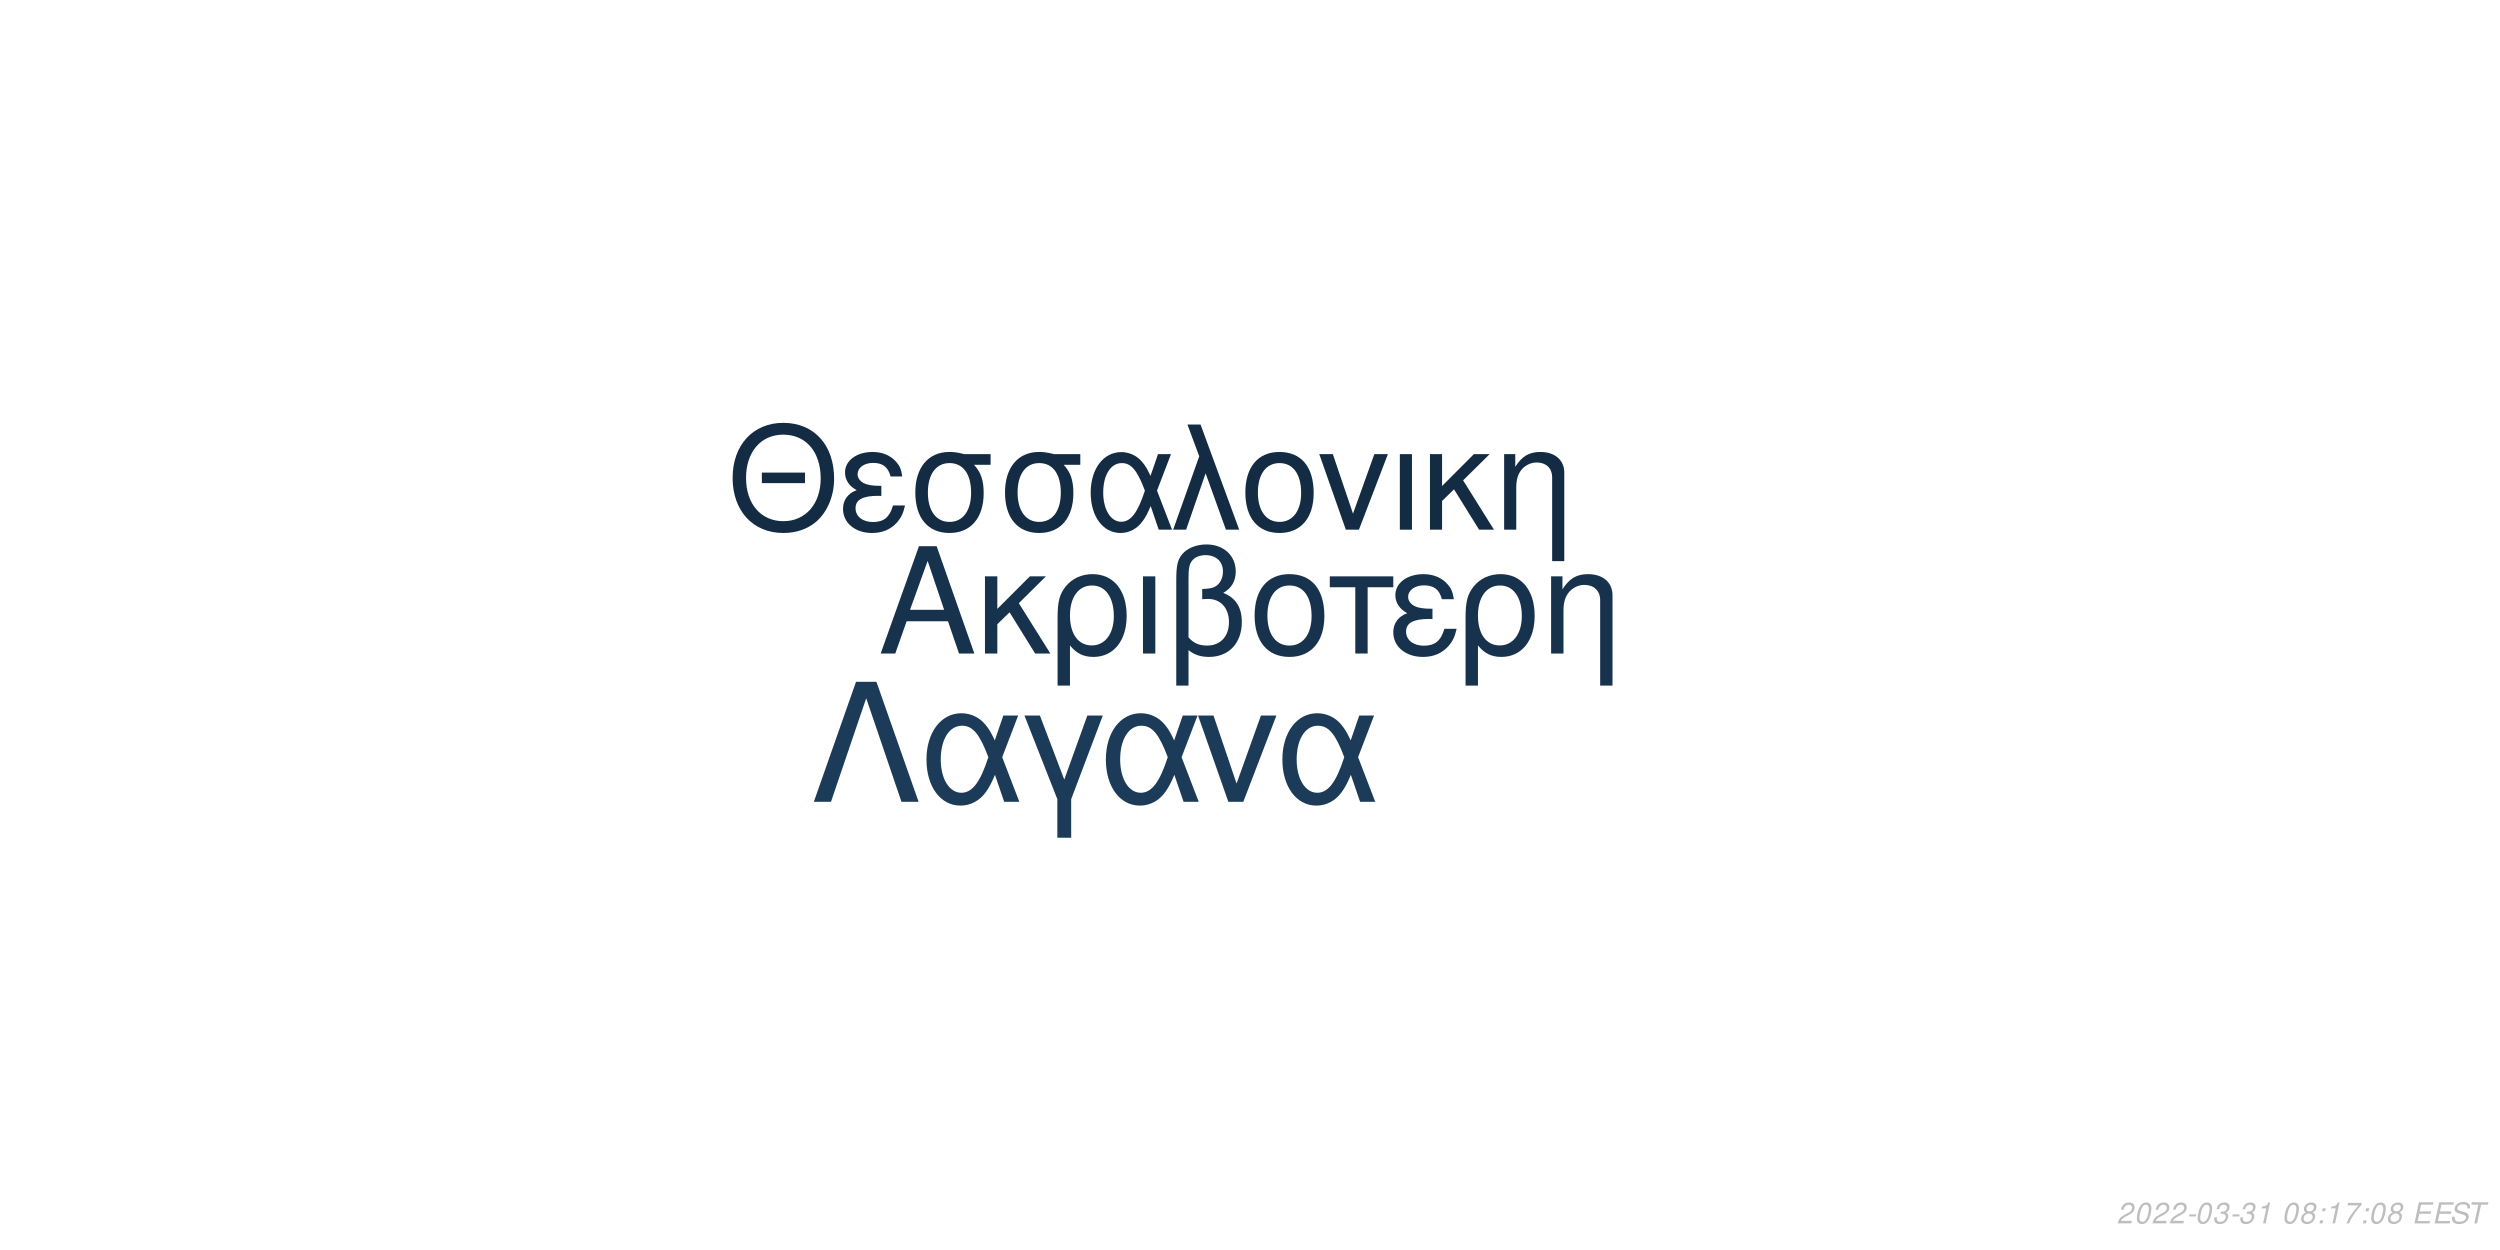
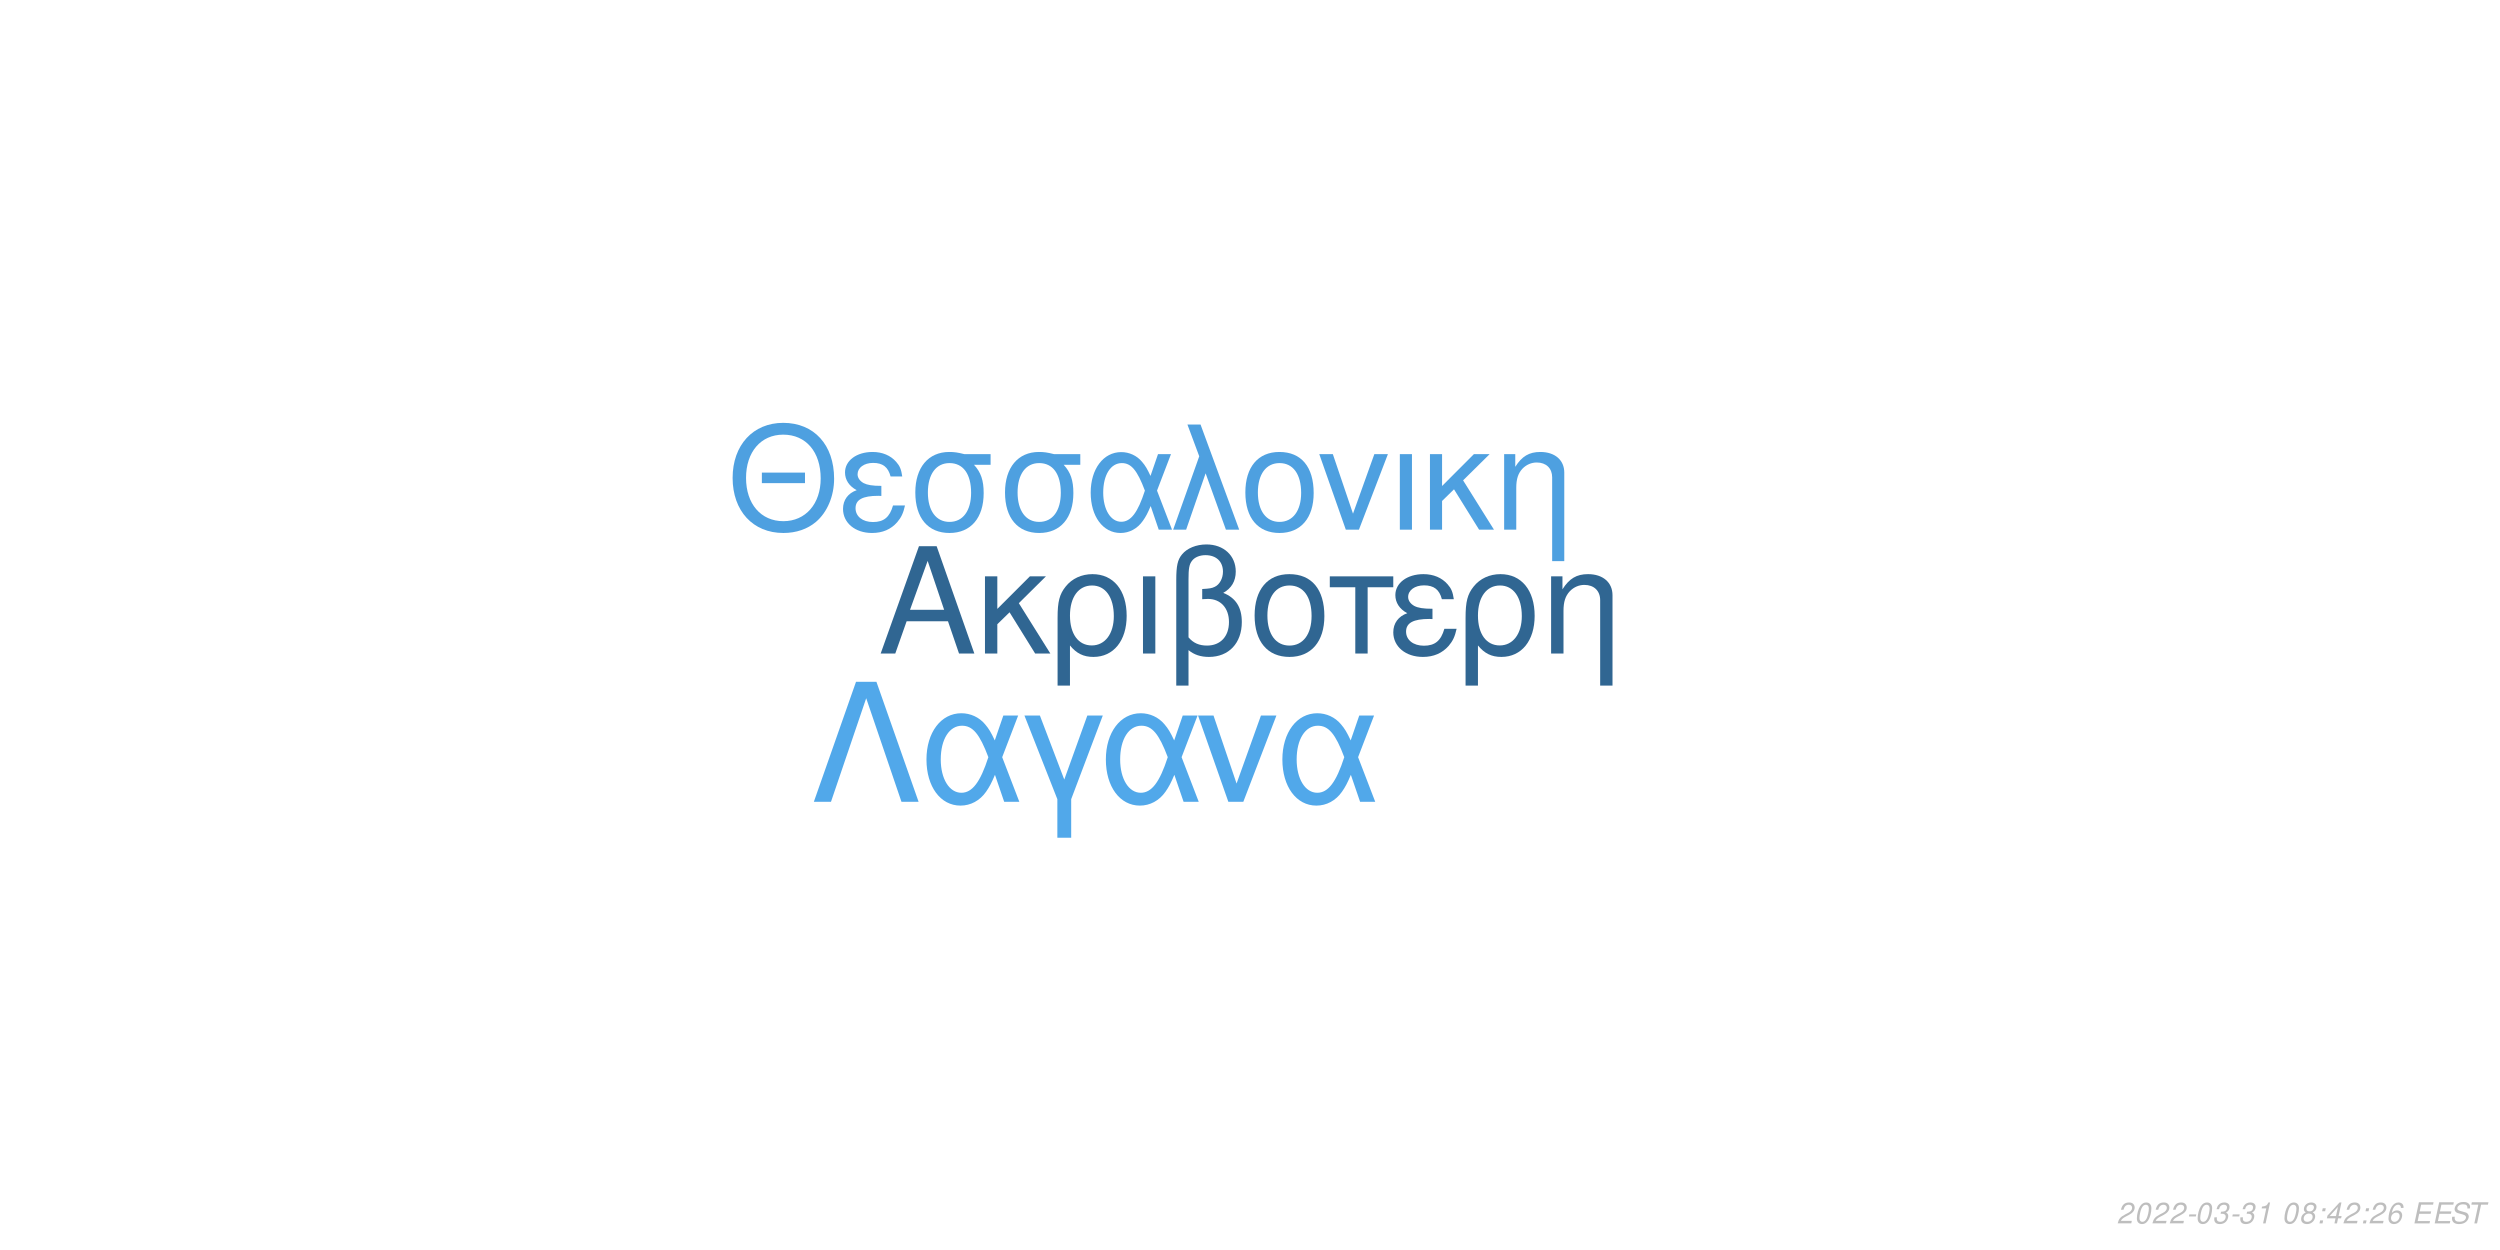
<svg xmlns="http://www.w3.org/2000/svg" xmlns:xlink="http://www.w3.org/1999/xlink" width="864pt" height="432pt" viewBox="0 0 864 432" version="1.1">
  <defs>
    <g>
      <symbol overflow="visible" id="glyph0-0">
        <path style="stroke:none;" d="" />
      </symbol>
      <symbol overflow="visible" id="glyph0-1">
        <path style="stroke:none;" d="M 24.125 -11.141 L 27.938 0 L 33.234 0 L 20.203 -37.094 L 14.094 -37.094 L 0.859 0 L 5.906 0 L 9.828 -11.141 Z M 22.797 -15.109 L 11 -15.109 L 17.094 -32.016 Z M 22.797 -15.109 " />
      </symbol>
      <symbol overflow="visible" id="glyph0-2">
        <path style="stroke:none;" d="M 7.172 -15.422 L 7.172 -26.672 L 2.906 -26.672 L 2.906 0 L 7.172 0 L 7.172 -10.125 L 11.406 -14.25 L 20.25 0 L 25.5 0 L 14.609 -17.406 L 23.969 -26.672 L 18.422 -26.672 Z M 7.172 -15.422 " />
      </symbol>
      <symbol overflow="visible" id="glyph0-3">
        <path style="stroke:none;" d="M 3 11.094 L 7.281 11.094 L 7.281 -2.797 C 9.516 -0.047 11.953 1.172 15.375 1.172 C 22.344 1.172 26.875 -4.422 26.875 -13.031 C 26.875 -21.891 22.297 -27.438 15.062 -27.438 C 11.297 -27.438 7.984 -25.906 5.797 -23.156 C 3.672 -20.516 3 -17.969 3 -12.359 Z M 14.906 -23.516 C 19.547 -23.516 22.438 -19.438 22.438 -12.922 C 22.438 -6.812 19.391 -2.797 14.812 -2.797 C 10.172 -2.797 7.281 -6.766 7.281 -13.125 C 7.281 -19.484 10.234 -23.516 14.906 -23.516 Z M 14.906 -23.516 " />
      </symbol>
      <symbol overflow="visible" id="glyph0-4">
        <path style="stroke:none;" d="M 3.516 0 L 7.781 0 L 7.781 -26.672 L 3.516 -26.672 Z M 3.516 0 " />
      </symbol>
      <symbol overflow="visible" id="glyph0-5">
        <path style="stroke:none;" d="M 4.016 11.094 L 8.25 11.094 L 8.25 -1.172 C 10.172 0.406 12.422 1.172 15.312 1.172 C 22.188 1.172 26.672 -3.609 26.672 -10.891 C 26.672 -15.984 24.578 -19.234 20.25 -20.969 C 23.109 -22.547 24.578 -25.031 24.578 -28.344 C 24.578 -33.844 20.406 -37.703 14.453 -37.703 C 10.938 -37.703 7.734 -36.391 6 -34.25 C 4.484 -32.422 4.016 -30.328 4.016 -25.391 Z M 8.25 -25.656 C 8.25 -29.359 8.5 -30.844 9.469 -32.062 C 10.375 -33.281 12.156 -34 14.094 -34 C 17.812 -34 20.156 -31.812 20.156 -28.297 C 20.156 -25.953 18.984 -23.812 17.297 -23.047 C 16.281 -22.547 15.469 -22.438 12.984 -22.297 L 12.984 -18.781 C 13.734 -18.828 14.344 -18.875 14.969 -18.875 C 19.344 -18.875 22.234 -15.719 22.234 -10.891 C 22.234 -5.906 19.281 -2.75 14.656 -2.75 C 11.953 -2.75 9.922 -3.609 8.25 -5.594 Z M 8.25 -25.656 " />
      </symbol>
      <symbol overflow="visible" id="glyph0-6">
        <path style="stroke:none;" d="M 14.094 -27.438 C 6.562 -27.438 2.094 -22.094 2.094 -13.125 C 2.094 -4.125 6.562 1.172 14.141 1.172 C 21.672 1.172 26.203 -4.172 26.203 -12.922 C 26.203 -22.188 21.828 -27.438 14.094 -27.438 Z M 14.141 -23.516 C 18.938 -23.516 21.781 -19.594 21.781 -12.984 C 21.781 -6.672 18.828 -2.75 14.141 -2.75 C 9.422 -2.75 6.516 -6.672 6.516 -13.125 C 6.516 -19.594 9.422 -23.516 14.141 -23.516 Z M 14.141 -23.516 " />
      </symbol>
      <symbol overflow="visible" id="glyph0-7">
        <path style="stroke:none;" d="M 7.891 0 L 12.156 0 L 12.156 -22.906 L 21.016 -22.906 L 21.016 -26.672 L -0.922 -26.672 L -0.922 -22.906 L 7.891 -22.906 Z M 7.891 0 " />
      </symbol>
      <symbol overflow="visible" id="glyph0-8">
        <path style="stroke:none;" d="M 14.562 -15.469 C 11.344 -15.469 9.562 -15.781 8.297 -16.438 C 6.922 -17.203 6.156 -18.328 6.156 -19.547 C 6.156 -21.891 8.453 -23.562 11.656 -23.562 C 15.062 -23.562 16.953 -22.094 17.812 -18.781 L 21.938 -18.781 C 21.578 -21.266 21.062 -22.5 19.797 -23.922 C 17.812 -26.203 14.906 -27.438 11.453 -27.438 C 5.797 -27.438 1.734 -24.375 1.734 -20.203 C 1.734 -17.609 3.156 -15.375 5.859 -13.938 C 2.797 -12.875 1.016 -10.484 1.016 -7.328 C 1.016 -2.391 5.297 1.172 11.25 1.172 C 14.969 1.172 17.906 -0.109 20.156 -2.641 C 21.578 -4.328 22.297 -5.797 22.906 -8.547 L 18.672 -8.547 C 17.5 -4.422 15.422 -2.703 11.609 -2.703 C 7.938 -2.703 5.438 -4.688 5.438 -7.578 C 5.438 -10.578 7.938 -11.953 13.484 -11.953 C 13.641 -11.953 14.094 -11.953 14.562 -11.906 Z M 14.562 -15.469 " />
      </symbol>
      <symbol overflow="visible" id="glyph0-9">
        <path style="stroke:none;" d="M 3.562 -26.672 L 3.562 0 L 7.844 0 L 7.844 -14.703 C 7.844 -17.906 8.5 -19.891 10.031 -21.531 C 11.406 -22.953 13.188 -23.719 15.062 -23.719 C 18.375 -23.719 20.516 -21.672 20.516 -18.469 L 20.516 11.094 L 24.781 11.094 L 24.781 -20.156 C 24.781 -24.578 21.469 -27.438 16.328 -27.438 C 12.359 -27.438 9.828 -25.906 7.484 -22.188 L 7.484 -26.672 Z M 3.562 -26.672 " />
      </symbol>
      <symbol overflow="visible" id="glyph1-0">
        <path style="stroke:none;" d="" />
      </symbol>
      <symbol overflow="visible" id="glyph1-1">
        <path style="stroke:none;" d="M 26.859 -19.734 L 11.953 -19.734 L 11.953 -16.094 L 26.859 -16.094 Z M 19.328 -36.922 C 8.922 -36.922 1.844 -29.25 1.844 -17.891 C 1.844 -6.484 8.875 1.141 19.391 1.141 C 23.812 1.141 27.703 -0.203 30.641 -2.688 C 34.578 -6.031 36.922 -11.656 36.922 -17.594 C 36.922 -29.297 30 -36.922 19.328 -36.922 Z M 19.328 -32.844 C 27.203 -32.844 32.281 -26.906 32.281 -17.688 C 32.281 -8.922 27.062 -2.938 19.391 -2.938 C 11.609 -2.938 6.484 -8.922 6.484 -17.891 C 6.484 -26.859 11.609 -32.844 19.328 -32.844 Z M 19.328 -32.844 " />
      </symbol>
      <symbol overflow="visible" id="glyph1-2">
        <path style="stroke:none;" d="M 14.25 -15.141 C 11.109 -15.141 9.375 -15.453 8.125 -16.094 C 6.781 -16.844 6.031 -17.938 6.031 -19.141 C 6.031 -21.422 8.266 -23.078 11.406 -23.078 C 14.75 -23.078 16.594 -21.625 17.438 -18.391 L 21.469 -18.391 C 21.125 -20.828 20.625 -22.031 19.391 -23.422 C 17.438 -25.656 14.594 -26.859 11.219 -26.859 C 5.688 -26.859 1.688 -23.875 1.688 -19.781 C 1.688 -17.234 3.094 -15.047 5.734 -13.656 C 2.734 -12.609 1 -10.266 1 -7.172 C 1 -2.344 5.188 1.141 11.016 1.141 C 14.656 1.141 17.547 -0.094 19.734 -2.594 C 21.125 -4.234 21.828 -5.688 22.422 -8.375 L 18.281 -8.375 C 17.141 -4.328 15.094 -2.641 11.359 -2.641 C 7.766 -2.641 5.328 -4.578 5.328 -7.422 C 5.328 -10.359 7.766 -11.703 13.203 -11.703 C 13.359 -11.703 13.797 -11.703 14.25 -11.656 Z M 14.25 -15.141 " />
      </symbol>
      <symbol overflow="visible" id="glyph1-3">
        <path style="stroke:none;" d="M 29 -26.109 L 19.938 -26.109 C 17.594 -26.703 16.438 -26.859 14.703 -26.859 C 7.469 -26.859 2.984 -21.469 2.984 -12.859 C 2.984 -4.031 7.375 1.141 14.797 1.141 C 22.172 1.141 26.609 -4.078 26.609 -12.656 C 26.609 -17.047 25.656 -19.828 23.266 -22.422 L 29 -22.422 Z M 14.797 -23.016 C 19.531 -23.016 22.266 -19.234 22.266 -12.75 C 22.266 -6.531 19.438 -2.688 14.797 -2.688 C 10.172 -2.688 7.328 -6.531 7.328 -12.859 C 7.328 -19.188 10.172 -23.016 14.797 -23.016 Z M 14.797 -23.016 " />
      </symbol>
      <symbol overflow="visible" id="glyph1-4">
        <path style="stroke:none;" d="M 29.344 -26.109 L 24.859 -26.109 L 22.266 -18.578 C 21.125 -21.031 20.484 -22.125 19.328 -23.469 C 17.547 -25.609 14.906 -26.812 12.156 -26.812 C 5.984 -26.812 1.594 -20.984 1.594 -12.812 C 1.594 -4.578 5.828 1.141 11.906 1.141 C 14.953 1.141 17.734 -0.344 19.625 -3.047 C 20.672 -4.531 21.281 -5.688 22.328 -8.172 L 25.109 0 L 29.703 0 L 24.516 -13.5 Z M 20.328 -13.5 C 17.891 -5.922 15.453 -2.734 12.156 -2.734 C 8.516 -2.734 5.922 -6.922 5.922 -12.812 C 5.922 -18.938 8.516 -23.016 12.359 -23.016 C 15.594 -23.016 17.688 -20.531 20.328 -13.5 Z M 20.328 -13.5 " />
      </symbol>
      <symbol overflow="visible" id="glyph1-5">
        <path style="stroke:none;" d="M 1.094 0 L 5.578 0 L 12.312 -19.484 L 19.328 0 L 23.922 0 L 10.562 -36.328 L 6.031 -36.328 L 10.109 -25.359 Z M 1.094 0 " />
      </symbol>
      <symbol overflow="visible" id="glyph1-6">
        <path style="stroke:none;" d="M 13.797 -26.859 C 6.422 -26.859 2.047 -21.625 2.047 -12.859 C 2.047 -4.031 6.422 1.141 13.859 1.141 C 21.234 1.141 25.656 -4.078 25.656 -12.656 C 25.656 -21.719 21.375 -26.859 13.797 -26.859 Z M 13.859 -23.016 C 18.531 -23.016 21.328 -19.188 21.328 -12.703 C 21.328 -6.531 18.438 -2.688 13.859 -2.688 C 9.219 -2.688 6.375 -6.531 6.375 -12.859 C 6.375 -19.188 9.219 -23.016 13.859 -23.016 Z M 13.859 -23.016 " />
      </symbol>
      <symbol overflow="visible" id="glyph1-7">
        <path style="stroke:none;" d="M 14.297 0 L 24.312 -26.109 L 19.625 -26.109 L 12.25 -5.531 L 5.281 -26.109 L 0.594 -26.109 L 9.766 0 Z M 14.297 0 " />
      </symbol>
      <symbol overflow="visible" id="glyph1-8">
        <path style="stroke:none;" d="M 3.438 0 L 7.625 0 L 7.625 -26.109 L 3.438 -26.109 Z M 3.438 0 " />
      </symbol>
      <symbol overflow="visible" id="glyph1-9">
        <path style="stroke:none;" d="M 7.031 -15.094 L 7.031 -26.109 L 2.844 -26.109 L 2.844 0 L 7.031 0 L 7.031 -9.922 L 11.156 -13.953 L 19.828 0 L 24.969 0 L 14.297 -17.047 L 23.469 -26.109 L 18.031 -26.109 Z M 7.031 -15.094 " />
      </symbol>
      <symbol overflow="visible" id="glyph1-10">
        <path style="stroke:none;" d="M 3.484 -26.109 L 3.484 0 L 7.672 0 L 7.672 -14.406 C 7.672 -17.547 8.328 -19.484 9.812 -21.078 C 11.156 -22.469 12.906 -23.219 14.75 -23.219 C 17.984 -23.219 20.078 -21.234 20.078 -18.094 L 20.078 10.859 L 24.266 10.859 L 24.266 -19.734 C 24.266 -24.062 21.031 -26.859 16 -26.859 C 12.109 -26.859 9.609 -25.359 7.328 -21.719 L 7.328 -26.109 Z M 3.484 -26.109 " />
      </symbol>
      <symbol overflow="visible" id="glyph2-0">
        <path style="stroke:none;" d="" />
      </symbol>
      <symbol overflow="visible" id="glyph2-1">
        <path style="stroke:none;" d="M 22.531 -41.484 L 15.484 -41.484 L 0.906 0 L 6.828 0 L 19 -35.797 L 31.188 0 L 37.109 0 Z M 22.531 -41.484 " />
      </symbol>
      <symbol overflow="visible" id="glyph2-2">
        <path style="stroke:none;" d="M 33.516 -29.812 L 28.391 -29.812 L 25.438 -21.219 C 24.125 -24.016 23.391 -25.266 22.078 -26.797 C 20.031 -29.25 17.016 -30.609 13.891 -30.609 C 6.828 -30.609 1.828 -23.953 1.828 -14.625 C 1.828 -5.234 6.656 1.312 13.594 1.312 C 17.078 1.312 20.266 -0.391 22.422 -3.469 C 23.609 -5.172 24.297 -6.484 25.5 -9.328 L 28.688 0 L 33.922 0 L 28 -15.422 Z M 23.219 -15.422 C 20.422 -6.766 17.641 -3.125 13.891 -3.125 C 9.734 -3.125 6.766 -7.906 6.766 -14.625 C 6.766 -21.625 9.734 -26.297 14.109 -26.297 C 17.812 -26.297 20.203 -23.453 23.219 -15.422 Z M 23.219 -15.422 " />
      </symbol>
      <symbol overflow="visible" id="glyph2-3">
        <path style="stroke:none;" d="M 12.062 12.406 L 16.844 12.406 L 16.844 -0.906 L 27.766 -29.812 L 22.422 -29.812 L 14.453 -7.688 L 6.031 -29.812 L 0.688 -29.812 L 12.062 -0.906 Z M 12.062 12.406 " />
      </symbol>
      <symbol overflow="visible" id="glyph2-4">
        <path style="stroke:none;" d="M 16.328 0 L 27.766 -29.812 L 22.422 -29.812 L 14 -6.312 L 6.031 -29.812 L 0.688 -29.812 L 11.156 0 Z M 16.328 0 " />
      </symbol>
      <symbol overflow="visible" id="glyph3-0">
        <path style="stroke:none;" d="" />
      </symbol>
      <symbol overflow="visible" id="glyph3-1">
        <path style="stroke:none;" d="M 5.234 -0.875 L 1.469 -0.875 C 1.641 -1.375 2.203 -1.891 3.109 -2.344 L 4.234 -2.938 C 5.562 -3.625 6.219 -4.469 6.219 -5.484 C 6.219 -5.938 6.062 -6.359 5.797 -6.656 C 5.469 -7.047 4.984 -7.234 4.312 -7.234 C 2.766 -7.234 1.891 -6.453 1.484 -4.734 L 2.375 -4.734 C 2.484 -5.188 2.609 -5.484 2.797 -5.75 C 3.094 -6.203 3.609 -6.453 4.188 -6.453 C 4.891 -6.453 5.344 -6.031 5.344 -5.375 C 5.344 -4.703 4.859 -4.094 4.016 -3.656 L 2.984 -3.125 C 1.234 -2.188 0.797 -1.656 0.344 -0.016 L 5.047 -0.016 Z M 5.234 -0.875 " />
      </symbol>
      <symbol overflow="visible" id="glyph3-2">
        <path style="stroke:none;" d="M 4.203 -7.234 C 3.375 -7.234 2.688 -6.812 2.125 -5.984 C 1.484 -5.047 0.984 -3.188 0.984 -1.734 C 0.984 -1.109 1.172 -0.562 1.484 -0.266 C 1.797 0.047 2.281 0.234 2.766 0.234 C 3.625 0.234 4.281 -0.156 4.859 -1.016 C 5.516 -1.953 6 -3.797 6 -5.266 C 6 -6.5 5.328 -7.234 4.203 -7.234 Z M 4.094 -6.453 C 4.734 -6.453 5.125 -5.984 5.125 -5.156 C 5.125 -4.203 4.781 -2.625 4.406 -1.812 C 3.984 -0.938 3.516 -0.547 2.875 -0.547 C 2.25 -0.547 1.875 -1.031 1.875 -1.828 C 1.875 -2.797 2.203 -4.344 2.594 -5.203 C 2.984 -6.047 3.453 -6.453 4.094 -6.453 Z M 4.094 -6.453 " />
      </symbol>
      <symbol overflow="visible" id="glyph3-3">
        <path style="stroke:none;" d="M 3.516 -3.125 L 1.125 -3.125 L 0.969 -2.406 L 3.359 -2.406 Z M 3.516 -3.125 " />
      </symbol>
      <symbol overflow="visible" id="glyph3-4">
        <path style="stroke:none;" d="M 2.922 -3.312 C 3.125 -3.344 3.234 -3.344 3.375 -3.344 C 4.203 -3.344 4.688 -3 4.688 -2.406 C 4.688 -1.312 3.906 -0.547 2.781 -0.547 C 2.047 -0.547 1.594 -0.938 1.594 -1.562 C 1.594 -1.719 1.609 -1.844 1.656 -2.094 L 0.766 -2.094 C 0.734 -1.797 0.719 -1.641 0.719 -1.469 C 0.719 -0.375 1.406 0.234 2.641 0.234 C 3.547 0.234 4.297 -0.078 4.812 -0.656 C 5.266 -1.156 5.562 -1.875 5.562 -2.547 C 5.562 -3.125 5.344 -3.453 4.797 -3.734 C 5.641 -4.234 6.016 -4.844 6.016 -5.734 C 6.016 -6.656 5.312 -7.234 4.203 -7.234 C 3.375 -7.234 2.672 -6.938 2.188 -6.375 C 1.891 -6.031 1.703 -5.641 1.516 -4.906 L 2.391 -4.906 C 2.5 -5.359 2.594 -5.594 2.734 -5.812 C 3.047 -6.234 3.516 -6.453 4.078 -6.453 C 4.734 -6.453 5.141 -6.125 5.141 -5.578 C 5.141 -5.188 5.016 -4.797 4.797 -4.547 C 4.516 -4.234 4 -4.062 3.266 -4.062 L 3.078 -4.062 Z M 2.922 -3.312 " />
      </symbol>
      <symbol overflow="visible" id="glyph3-5">
        <path style="stroke:none;" d="M 3.703 -5.188 L 2.594 0 L 3.469 0 L 5.016 -7.234 L 4.438 -7.234 C 3.906 -6.156 3.688 -6.016 2.234 -5.812 L 2.109 -5.188 Z M 3.703 -5.188 " />
      </symbol>
      <symbol overflow="visible" id="glyph3-6">
        <path style="stroke:none;" d="" />
      </symbol>
      <symbol overflow="visible" id="glyph3-7">
        <path style="stroke:none;" d="M 4.766 -3.797 C 5.078 -3.969 5.234 -4.078 5.438 -4.234 C 5.812 -4.594 6.062 -5.172 6.062 -5.734 C 6.062 -6.625 5.344 -7.234 4.266 -7.234 C 2.812 -7.234 1.703 -6.219 1.703 -4.875 C 1.703 -4.406 1.875 -4.125 2.359 -3.812 C 1.297 -3.312 0.75 -2.516 0.75 -1.469 C 0.75 -0.438 1.547 0.234 2.812 0.234 C 3.656 0.234 4.359 -0.094 4.938 -0.734 C 5.359 -1.234 5.609 -1.859 5.609 -2.438 C 5.609 -3.047 5.312 -3.516 4.766 -3.797 Z M 4.109 -6.453 C 4.797 -6.453 5.188 -6.125 5.188 -5.578 C 5.188 -5.266 5.062 -4.922 4.859 -4.672 C 4.562 -4.312 4.188 -4.156 3.656 -4.156 C 2.984 -4.156 2.594 -4.453 2.594 -4.984 C 2.594 -5.859 3.203 -6.453 4.109 -6.453 Z M 3.453 -3.406 C 4.234 -3.406 4.734 -2.984 4.734 -2.312 C 4.734 -1.312 3.922 -0.547 2.875 -0.547 C 2.125 -0.547 1.625 -0.969 1.625 -1.625 C 1.625 -2.609 2.438 -3.406 3.453 -3.406 Z M 3.453 -3.406 " />
      </symbol>
      <symbol overflow="visible" id="glyph3-8">
        <path style="stroke:none;" d="M 2.359 -1.031 L 1.312 -1.031 L 1.094 0 L 2.141 0 Z M 3.266 -5.234 L 2.219 -5.234 L 2 -4.203 L 3.047 -4.203 Z M 3.266 -5.234 " />
      </symbol>
      <symbol overflow="visible" id="glyph3-9">
-         <path style="stroke:none;" d="M 6.703 -7.094 L 1.953 -7.094 L 1.766 -6.219 L 5.594 -6.219 C 3.344 -3.688 2.266 -2.109 1.375 0 L 2.344 0 C 3.031 -1.906 4.828 -4.594 6.547 -6.281 Z M 6.703 -7.094 " />
+         <path style="stroke:none;" d="M 3.625 -1.75 L 3.266 0 L 4.141 0 L 4.516 -1.75 L 5.562 -1.75 L 5.734 -2.531 L 4.688 -2.531 L 5.688 -7.234 L 5.016 -7.234 L 0.844 -2.672 L 0.641 -1.75 Z M 3.797 -2.531 L 1.594 -2.531 L 4.469 -5.703 Z M 3.797 -2.531 " />
      </symbol>
      <symbol overflow="visible" id="glyph3-10">
+         <path style="stroke:none;" d="M 6.125 -5.344 L 6.141 -5.625 C 6.141 -6.609 5.453 -7.234 4.391 -7.234 C 3.438 -7.234 2.641 -6.719 2.016 -5.703 C 1.422 -4.781 0.938 -2.953 0.938 -1.688 C 0.938 -0.516 1.688 0.234 2.859 0.234 C 3.703 0.234 4.438 -0.156 5 -0.875 C 5.406 -1.422 5.672 -2.156 5.672 -2.766 C 5.672 -3.812 4.969 -4.5 3.906 -4.5 C 3.234 -4.5 2.672 -4.234 2.094 -3.625 C 2.406 -5.375 3.234 -6.453 4.25 -6.453 C 4.703 -6.453 5.062 -6.234 5.172 -5.844 C 5.203 -5.719 5.234 -5.578 5.25 -5.344 Z M 3.656 -3.734 C 4.344 -3.734 4.797 -3.281 4.797 -2.625 C 4.797 -1.469 3.984 -0.547 2.984 -0.547 C 2.297 -0.547 1.812 -1.047 1.812 -1.766 C 1.812 -2.859 2.625 -3.734 3.656 -3.734 Z M 3.656 -3.734 " />
+       </symbol>
+       <symbol overflow="visible" id="glyph3-11">
        <path style="stroke:none;" d="M 2.547 -3.312 L 6.5 -3.312 L 6.688 -4.141 L 2.719 -4.141 L 3.219 -6.469 L 7.344 -6.469 L 7.516 -7.297 L 2.453 -7.297 L 0.906 0 L 6.125 0 L 6.297 -0.812 L 2.016 -0.812 Z M 2.547 -3.312 " />
      </symbol>
-       <symbol overflow="visible" id="glyph3-11">
+       <symbol overflow="visible" id="glyph3-12">
        <path style="stroke:none;" d="M 7.062 -5.156 C 7.125 -5.438 7.141 -5.562 7.141 -5.703 C 7.141 -6.156 6.938 -6.594 6.594 -6.891 C 6.188 -7.25 5.656 -7.406 4.875 -7.406 C 3.844 -7.406 3.047 -7.125 2.5 -6.562 C 2.094 -6.141 1.781 -5.438 1.781 -4.922 C 1.781 -4.297 2.219 -3.766 2.891 -3.562 L 4.594 -3.094 C 5.406 -2.859 5.734 -2.578 5.734 -2.094 C 5.734 -1.781 5.547 -1.406 5.266 -1.141 C 4.844 -0.766 4.266 -0.578 3.453 -0.578 C 2.328 -0.578 1.812 -0.984 1.812 -1.906 C 1.812 -2.047 1.812 -2.125 1.844 -2.312 L 0.984 -2.312 C 0.906 -2.062 0.891 -1.906 0.891 -1.688 C 0.891 -0.484 1.797 0.234 3.297 0.234 C 4.359 0.234 5.234 -0.062 5.812 -0.609 C 6.344 -1.078 6.688 -1.797 6.688 -2.375 C 6.688 -2.641 6.609 -2.906 6.453 -3.156 C 6.234 -3.5 5.938 -3.703 5.469 -3.828 L 3.75 -4.312 C 2.984 -4.547 2.734 -4.734 2.734 -5.188 C 2.734 -5.547 2.875 -5.844 3.188 -6.109 C 3.547 -6.438 4.031 -6.594 4.703 -6.594 C 5.266 -6.594 5.688 -6.484 5.906 -6.297 C 6.094 -6.125 6.219 -5.797 6.219 -5.516 C 6.219 -5.422 6.203 -5.344 6.188 -5.156 Z M 7.062 -5.156 " />
      </symbol>
-       <symbol overflow="visible" id="glyph3-12">
+       <symbol overflow="visible" id="glyph3-13">
        <path style="stroke:none;" d="M 4.938 -6.469 L 7.312 -6.469 L 7.484 -7.297 L 1.75 -7.297 L 1.578 -6.469 L 3.984 -6.469 L 2.609 0 L 3.547 0 Z M 4.938 -6.469 " />
      </symbol>
    </g>
  </defs>
  <g id="surface1">
    <rect x="0" y="0" width="864" height="432" style="fill:rgb(100%,100%,100%);fill-opacity:1;stroke:none;" />
-     <g style="fill:rgb(9.02%,19.608%,29.804%);fill-opacity:1;">
+     <g style="fill:rgb(18.824%,40%,57.255%);fill-opacity:1;">
      <use xlink:href="#glyph0-1" x="303.5" y="225.861" />
      <use xlink:href="#glyph0-2" x="337.5" y="225.861" />
      <use xlink:href="#glyph0-3" x="362.5" y="225.861" />
      <use xlink:href="#glyph0-4" x="391.5" y="225.861" />
      <use xlink:href="#glyph0-5" x="402.5" y="225.861" />
      <use xlink:href="#glyph0-6" x="431.5" y="225.861" />
      <use xlink:href="#glyph0-7" x="460.5" y="225.861" />
      <use xlink:href="#glyph0-8" x="480.5" y="225.861" />
      <use xlink:href="#glyph0-3" x="503.5" y="225.861" />
      <use xlink:href="#glyph0-9" x="532.5" y="225.861" />
    </g>
-     <g style="fill:rgb(7.451%,16.863%,26.275%);fill-opacity:1;">
+     <g style="fill:rgb(30.588%,62.745%,87.843%);fill-opacity:1;">
      <use xlink:href="#glyph1-1" x="251.348" y="183.058" />
      <use xlink:href="#glyph1-2" x="290.348" y="183.058" />
      <use xlink:href="#glyph1-3" x="313.348" y="183.058" />
      <use xlink:href="#glyph1-3" x="344.348" y="183.058" />
      <use xlink:href="#glyph1-4" x="375.348" y="183.058" />
      <use xlink:href="#glyph1-5" x="404.348" y="183.058" />
      <use xlink:href="#glyph1-6" x="428.348" y="183.058" />
      <use xlink:href="#glyph1-7" x="455.348" y="183.058" />
      <use xlink:href="#glyph1-8" x="480.348" y="183.058" />
      <use xlink:href="#glyph1-9" x="491.348" y="183.058" />
      <use xlink:href="#glyph1-10" x="516.348" y="183.058" />
    </g>
-     <g style="fill:rgb(10.588%,23.137%,34.51%);fill-opacity:1;">
+     <g style="fill:rgb(31.765%,65.882%,91.765%);fill-opacity:1;">
      <use xlink:href="#glyph2-1" x="280.359" y="277.105" />
      <use xlink:href="#glyph2-2" x="318.359" y="277.105" />
      <use xlink:href="#glyph2-3" x="353.359" y="277.105" />
      <use xlink:href="#glyph2-2" x="380.359" y="277.105" />
      <use xlink:href="#glyph2-4" x="413.359" y="277.105" />
      <use xlink:href="#glyph2-2" x="441.359" y="277.105" />
    </g>
    <g style="fill:rgb(74.51%,74.51%,74.51%);fill-opacity:1;">
      <use xlink:href="#glyph3-1" x="731.52" y="422.81" />
      <use xlink:href="#glyph3-2" x="737.52" y="422.81" />
      <use xlink:href="#glyph3-1" x="743.52" y="422.81" />
      <use xlink:href="#glyph3-1" x="749.52" y="422.81" />
      <use xlink:href="#glyph3-3" x="755.52" y="422.81" />
      <use xlink:href="#glyph3-2" x="758.52" y="422.81" />
      <use xlink:href="#glyph3-4" x="764.52" y="422.81" />
      <use xlink:href="#glyph3-3" x="770.52" y="422.81" />
      <use xlink:href="#glyph3-4" x="773.52" y="422.81" />
      <use xlink:href="#glyph3-5" x="779.52" y="422.81" />
      <use xlink:href="#glyph3-6" x="785.52" y="422.81" />
      <use xlink:href="#glyph3-2" x="788.52" y="422.81" />
      <use xlink:href="#glyph3-7" x="794.52" y="422.81" />
      <use xlink:href="#glyph3-8" x="800.52" y="422.81" />
-       <use xlink:href="#glyph3-5" x="803.52" y="422.81" />
-       <use xlink:href="#glyph3-9" x="809.52" y="422.81" />
+       <use xlink:href="#glyph3-9" x="803.52" y="422.81" />
+       <use xlink:href="#glyph3-1" x="809.52" y="422.81" />
      <use xlink:href="#glyph3-8" x="815.52" y="422.81" />
-       <use xlink:href="#glyph3-2" x="818.52" y="422.81" />
-       <use xlink:href="#glyph3-7" x="824.52" y="422.81" />
+       <use xlink:href="#glyph3-1" x="818.52" y="422.81" />
+       <use xlink:href="#glyph3-10" x="824.52" y="422.81" />
      <use xlink:href="#glyph3-6" x="830.52" y="422.81" />
-       <use xlink:href="#glyph3-10" x="833.52" y="422.81" />
-       <use xlink:href="#glyph3-10" x="840.52" y="422.81" />
-       <use xlink:href="#glyph3-11" x="846.52" y="422.81" />
-       <use xlink:href="#glyph3-12" x="852.52" y="422.81" />
+       <use xlink:href="#glyph3-11" x="833.52" y="422.81" />
+       <use xlink:href="#glyph3-11" x="840.52" y="422.81" />
+       <use xlink:href="#glyph3-12" x="846.52" y="422.81" />
+       <use xlink:href="#glyph3-13" x="852.52" y="422.81" />
    </g>
  </g>
</svg>
